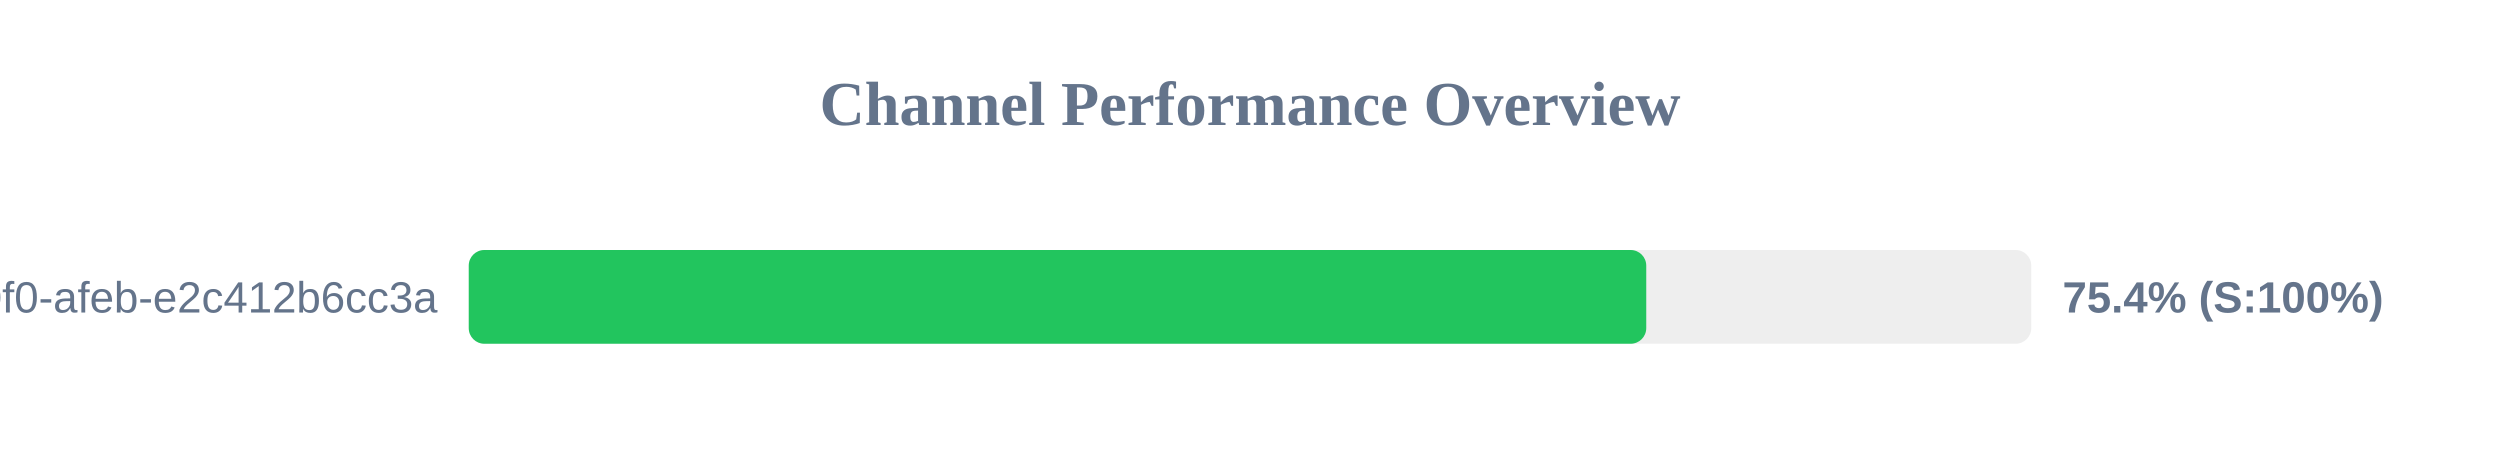
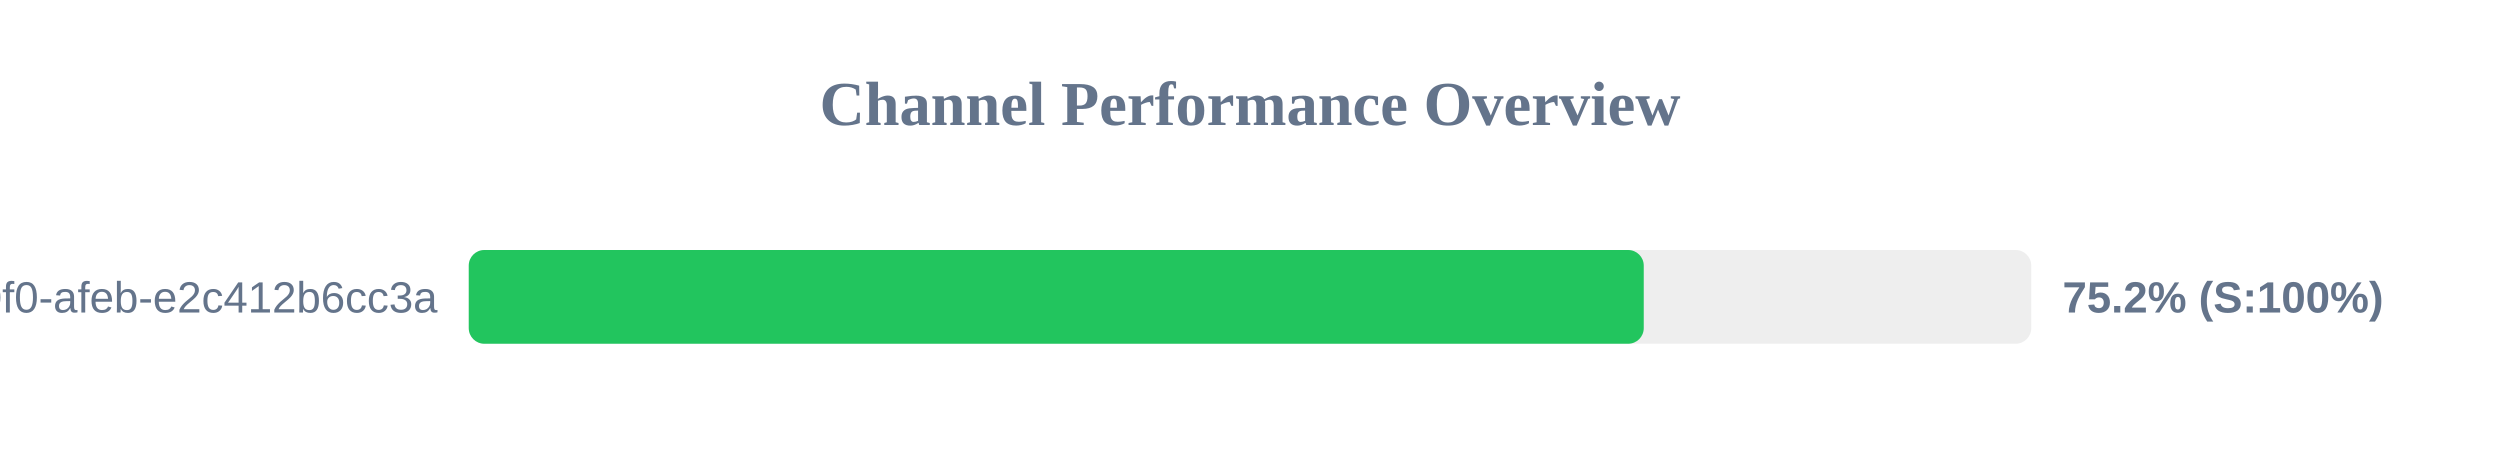
<svg xmlns="http://www.w3.org/2000/svg" width="800" height="150" version="1.1">
  <style>
        .row { font: 14px Arial; fill: #64748b; }
        .score { font: bold 14px Arial; fill: #64748b; }
    </style>
  <text x="400" y="40" text-anchor="middle" font-size="20px" font-weight="bold" fill="#64748b">Channel Performance Overview</text>
  <rect x="150" y="80" width="500" height="30" fill="#eee" rx="5" />
-   <rect x="150" y="80" width="376.8" height="30" fill="#22c55e" rx="5" />
+   <rect x="150" y="80" width="376.0" height="30" fill="#22c55e" rx="5" />
  <text x="140" y="100" text-anchor="end" class="row">?uuid=c6e02cd8-ce11-40f0-afeb-e2c412b6cc3a</text>
-   <text x="660" y="100" text-anchor="start" class="score">75.4% (S:100%)</text>
+   <text x="660" y="100" text-anchor="start" class="score">75.2% (S:100%)</text>
</svg>
